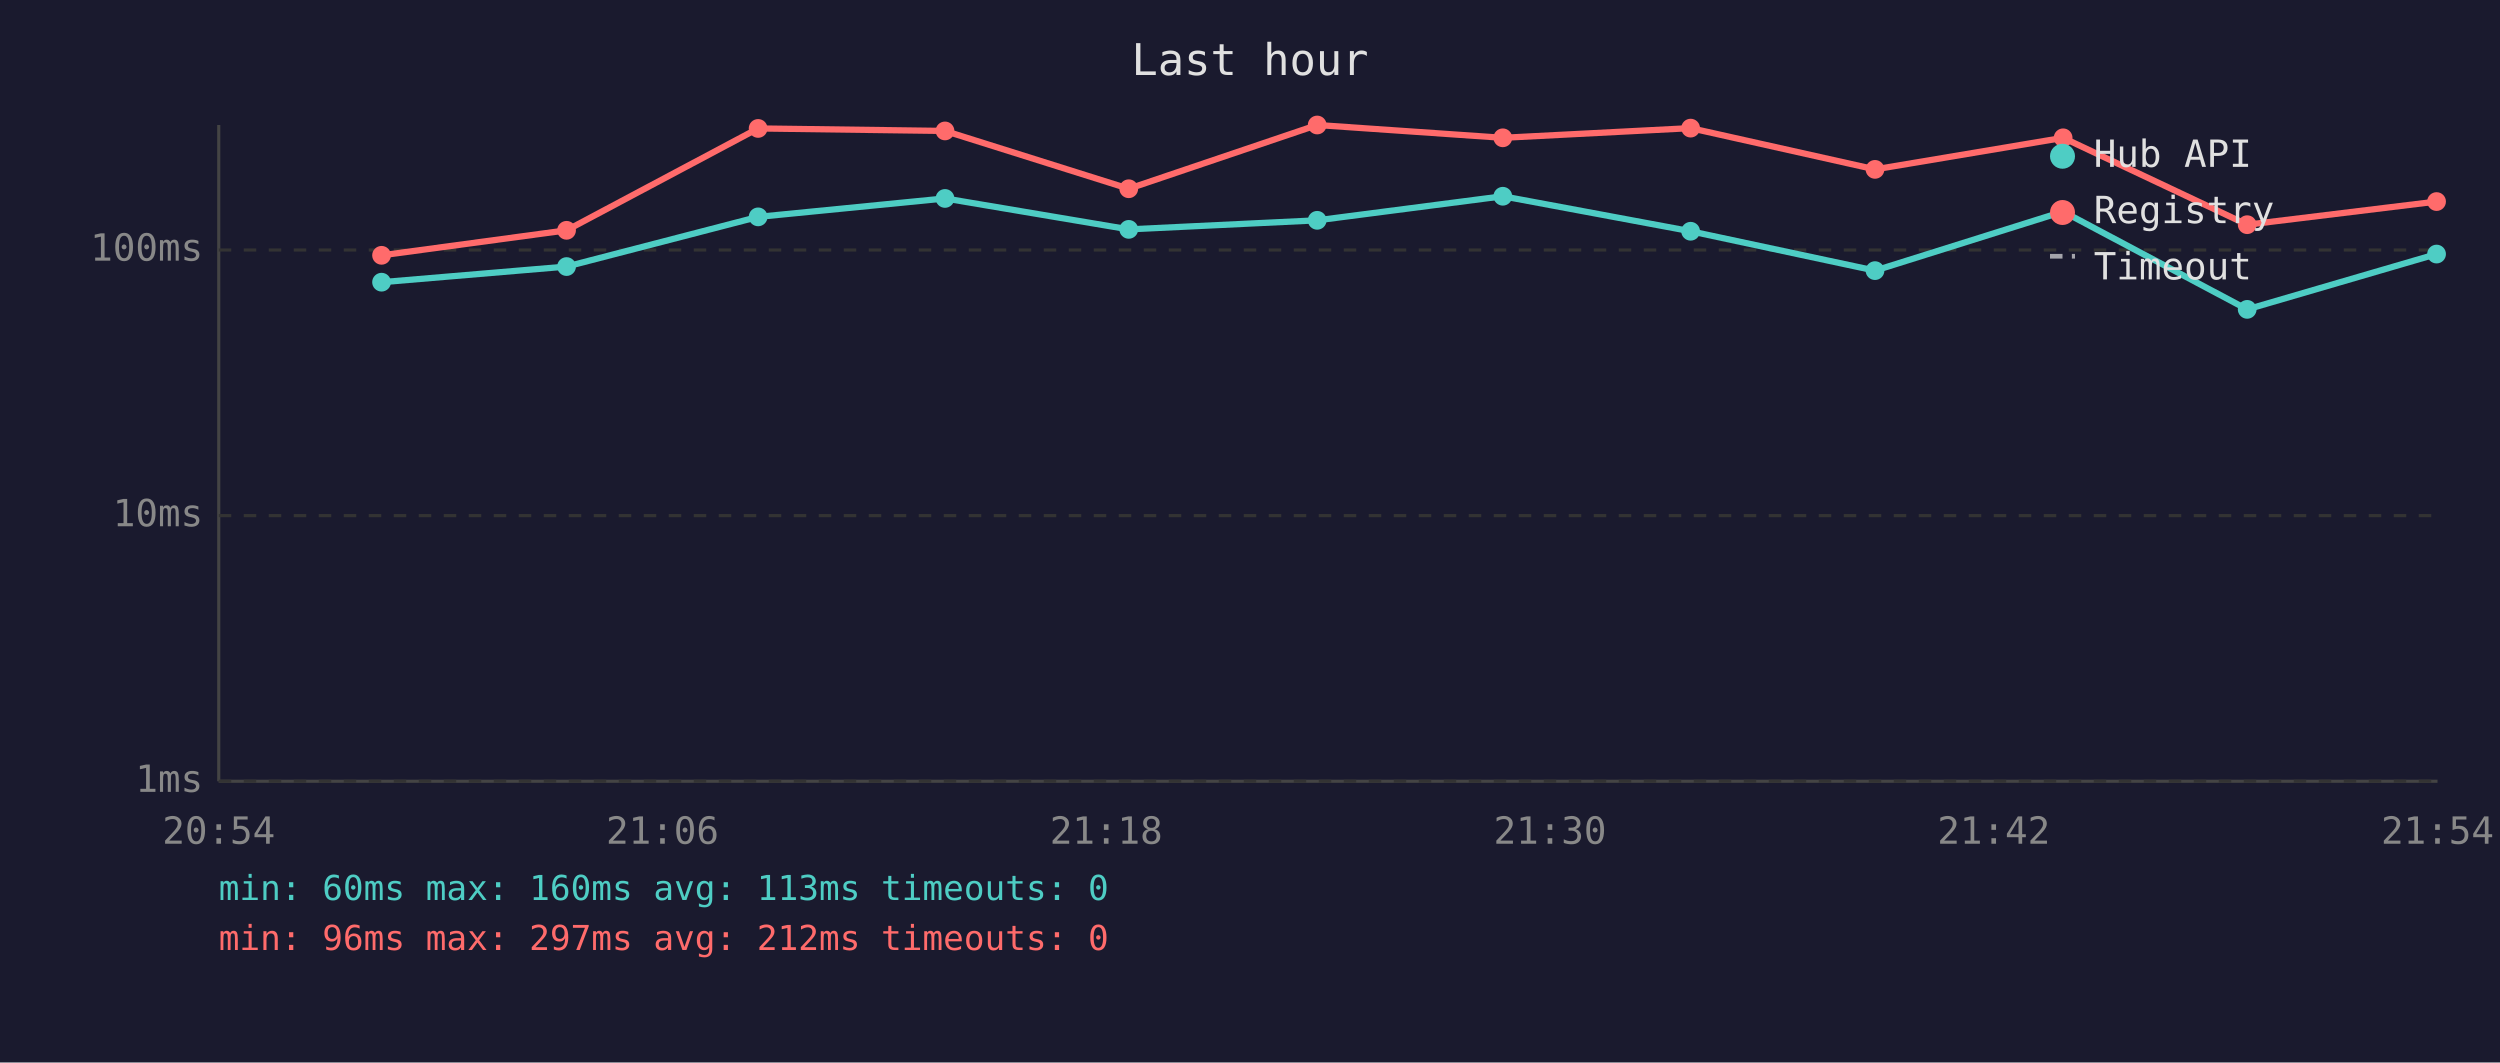
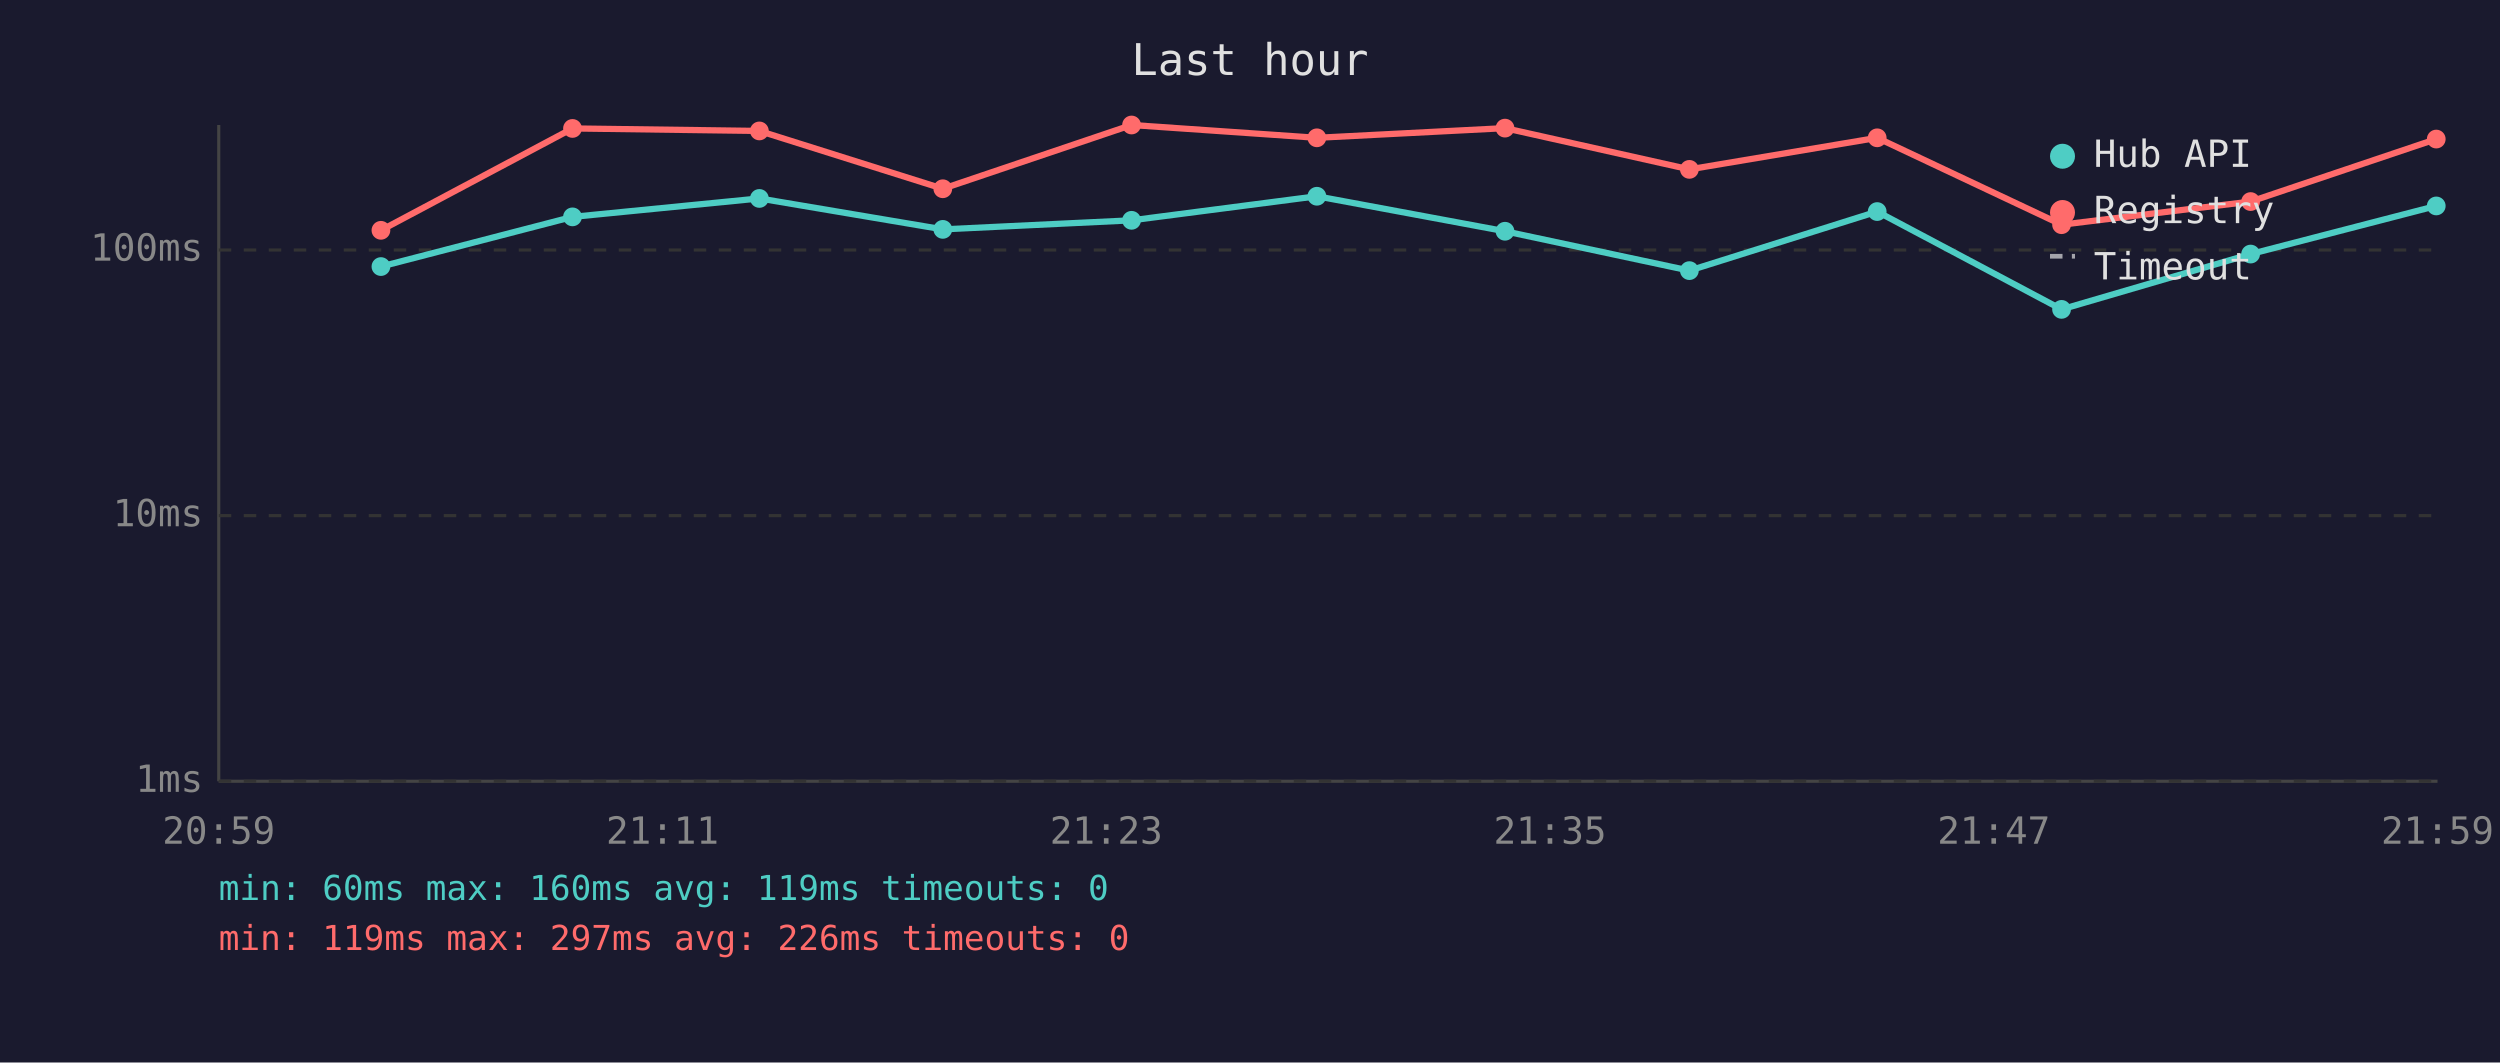
<svg xmlns="http://www.w3.org/2000/svg" viewBox="0 0 800 340" font-family="monospace" font-size="12">
  <rect width="800" height="340" fill="#1a1a2e" />
  <text x="400" y="24" fill="#e0e0e0" font-size="14" text-anchor="middle">Last hour</text>
  <line x1="70" y1="40" x2="70" y2="250" stroke="#444" stroke-width="1" />
  <line x1="70" y1="250" x2="780" y2="250" stroke="#444" stroke-width="1" />
  <line x1="70" y1="250" x2="780" y2="250" stroke="#333" stroke-width="1" stroke-dasharray="4" />
  <text x="65" y="250" fill="#888" text-anchor="end" dominant-baseline="middle">1ms</text>
  <line x1="70" y1="165" x2="780" y2="165" stroke="#333" stroke-width="1" stroke-dasharray="4" />
  <text x="65" y="165" fill="#888" text-anchor="end" dominant-baseline="middle">10ms</text>
  <line x1="70" y1="80" x2="780" y2="80" stroke="#333" stroke-width="1" stroke-dasharray="4" />
  <text x="65" y="80" fill="#888" text-anchor="end" dominant-baseline="middle">100ms</text>
-   <text x="70" y="270" fill="#888" text-anchor="middle">20:54</text>
-   <text x="212" y="270" fill="#888" text-anchor="middle">21:06</text>
-   <text x="354" y="270" fill="#888" text-anchor="middle">21:18</text>
-   <text x="496" y="270" fill="#888" text-anchor="middle">21:30</text>
-   <text x="638" y="270" fill="#888" text-anchor="middle">21:42</text>
-   <text x="780" y="270" fill="#888" text-anchor="middle">21:54</text>
-   <polyline points="122.1,90.3 181.3,85.3 242.6,69.4 302.4,63.5 361.2,73.4 421.5,70.5 480.9,62.8 541.0,74.0 600.0,86.6 660.2,67.7 719.1,99.0 779.7,81.3" fill="none" stroke="#4ecdc4" stroke-width="2" opacity="1" />
-   <circle cx="122.1" cy="90.3" r="3" fill="#4ecdc4" />
-   <circle cx="181.3" cy="85.3" r="3" fill="#4ecdc4" />
-   <circle cx="242.6" cy="69.4" r="3" fill="#4ecdc4" />
-   <circle cx="302.4" cy="63.5" r="3" fill="#4ecdc4" />
-   <circle cx="361.2" cy="73.4" r="3" fill="#4ecdc4" />
-   <circle cx="421.5" cy="70.5" r="3" fill="#4ecdc4" />
-   <circle cx="480.9" cy="62.8" r="3" fill="#4ecdc4" />
-   <circle cx="541.0" cy="74.0" r="3" fill="#4ecdc4" />
-   <circle cx="600.0" cy="86.6" r="3" fill="#4ecdc4" />
-   <circle cx="660.2" cy="67.7" r="3" fill="#4ecdc4" />
-   <circle cx="719.1" cy="99.0" r="3" fill="#4ecdc4" />
-   <circle cx="779.7" cy="81.3" r="3" fill="#4ecdc4" />
-   <polyline points="122.1,81.7 181.3,73.7 242.6,41.1 302.4,41.9 361.2,60.4 421.5,40.0 480.9,44.1 541.0,41.0 600.0,54.2 660.2,44.1 719.1,71.9 779.7,64.5" fill="none" stroke="#ff6b6b" stroke-width="2" opacity="1" />
-   <circle cx="122.1" cy="81.7" r="3" fill="#ff6b6b" />
-   <circle cx="181.3" cy="73.7" r="3" fill="#ff6b6b" />
-   <circle cx="242.6" cy="41.1" r="3" fill="#ff6b6b" />
-   <circle cx="302.4" cy="41.9" r="3" fill="#ff6b6b" />
-   <circle cx="361.2" cy="60.4" r="3" fill="#ff6b6b" />
-   <circle cx="421.5" cy="40.0" r="3" fill="#ff6b6b" />
-   <circle cx="480.9" cy="44.1" r="3" fill="#ff6b6b" />
-   <circle cx="541.0" cy="41.0" r="3" fill="#ff6b6b" />
-   <circle cx="600.0" cy="54.2" r="3" fill="#ff6b6b" />
-   <circle cx="660.2" cy="44.1" r="3" fill="#ff6b6b" />
-   <circle cx="719.1" cy="71.9" r="3" fill="#ff6b6b" />
-   <circle cx="779.7" cy="64.5" r="3" fill="#ff6b6b" />
+   <text x="70" y="270" fill="#888" text-anchor="middle">20:59</text>
+   <text x="212" y="270" fill="#888" text-anchor="middle">21:11</text>
+   <text x="354" y="270" fill="#888" text-anchor="middle">21:23</text>
+   <text x="496" y="270" fill="#888" text-anchor="middle">21:35</text>
+   <text x="638" y="270" fill="#888" text-anchor="middle">21:47</text>
+   <text x="780" y="270" fill="#888" text-anchor="middle">21:59</text>
+   <polyline points="121.9,85.3 183.2,69.4 243.0,63.5 301.7,73.4 362.1,70.5 421.4,62.8 481.6,74.0 540.6,86.6 600.7,67.7 659.7,99.0 720.2,81.3 779.6,65.9" fill="none" stroke="#4ecdc4" stroke-width="2" opacity="1" />
+   <circle cx="121.9" cy="85.3" r="3" fill="#4ecdc4" />
+   <circle cx="183.2" cy="69.4" r="3" fill="#4ecdc4" />
+   <circle cx="243.0" cy="63.5" r="3" fill="#4ecdc4" />
+   <circle cx="301.7" cy="73.4" r="3" fill="#4ecdc4" />
+   <circle cx="362.1" cy="70.5" r="3" fill="#4ecdc4" />
+   <circle cx="421.4" cy="62.8" r="3" fill="#4ecdc4" />
+   <circle cx="481.6" cy="74.0" r="3" fill="#4ecdc4" />
+   <circle cx="540.6" cy="86.6" r="3" fill="#4ecdc4" />
+   <circle cx="600.7" cy="67.7" r="3" fill="#4ecdc4" />
+   <circle cx="659.7" cy="99.0" r="3" fill="#4ecdc4" />
+   <circle cx="720.2" cy="81.3" r="3" fill="#4ecdc4" />
+   <circle cx="779.6" cy="65.9" r="3" fill="#4ecdc4" />
+   <polyline points="121.9,73.7 183.2,41.1 243.0,41.9 301.7,60.4 362.1,40.0 421.4,44.1 481.6,41.0 540.6,54.2 600.7,44.1 659.7,71.9 720.2,64.5 779.6,44.5" fill="none" stroke="#ff6b6b" stroke-width="2" opacity="1" />
+   <circle cx="121.9" cy="73.7" r="3" fill="#ff6b6b" />
+   <circle cx="183.2" cy="41.1" r="3" fill="#ff6b6b" />
+   <circle cx="243.0" cy="41.9" r="3" fill="#ff6b6b" />
+   <circle cx="301.7" cy="60.4" r="3" fill="#ff6b6b" />
+   <circle cx="362.1" cy="40.0" r="3" fill="#ff6b6b" />
+   <circle cx="421.4" cy="44.1" r="3" fill="#ff6b6b" />
+   <circle cx="481.6" cy="41.0" r="3" fill="#ff6b6b" />
+   <circle cx="540.6" cy="54.2" r="3" fill="#ff6b6b" />
+   <circle cx="600.7" cy="44.1" r="3" fill="#ff6b6b" />
+   <circle cx="659.7" cy="71.9" r="3" fill="#ff6b6b" />
+   <circle cx="720.2" cy="64.5" r="3" fill="#ff6b6b" />
+   <circle cx="779.6" cy="44.5" r="3" fill="#ff6b6b" />
  <circle cx="660" cy="50" r="4" fill="#4ecdc4" />
  <text x="670" y="50" fill="#e0e0e0" dominant-baseline="middle">Hub API</text>
  <circle cx="660" cy="68" r="4" fill="#ff6b6b" />
  <text x="670" y="68" fill="#e0e0e0" dominant-baseline="middle">Registry</text>
  <line x1="656" y1="82" x2="664" y2="82" stroke="#e0e0e0" stroke-width="1.5" stroke-dasharray="4,3" opacity="0.7" />
  <text x="670" y="86" fill="#e0e0e0" dominant-baseline="middle">Timeout</text>
-   <text x="70" y="288" fill="#4ecdc4" font-size="11">min: 60ms  max: 160ms  avg: 113ms  timeouts: 0</text>
-   <text x="70" y="304" fill="#ff6b6b" font-size="11">min: 96ms  max: 297ms  avg: 212ms  timeouts: 0</text>
+   <text x="70" y="288" fill="#4ecdc4" font-size="11">min: 60ms  max: 160ms  avg: 119ms  timeouts: 0</text>
+   <text x="70" y="304" fill="#ff6b6b" font-size="11">min: 119ms  max: 297ms  avg: 226ms  timeouts: 0</text>
</svg>
